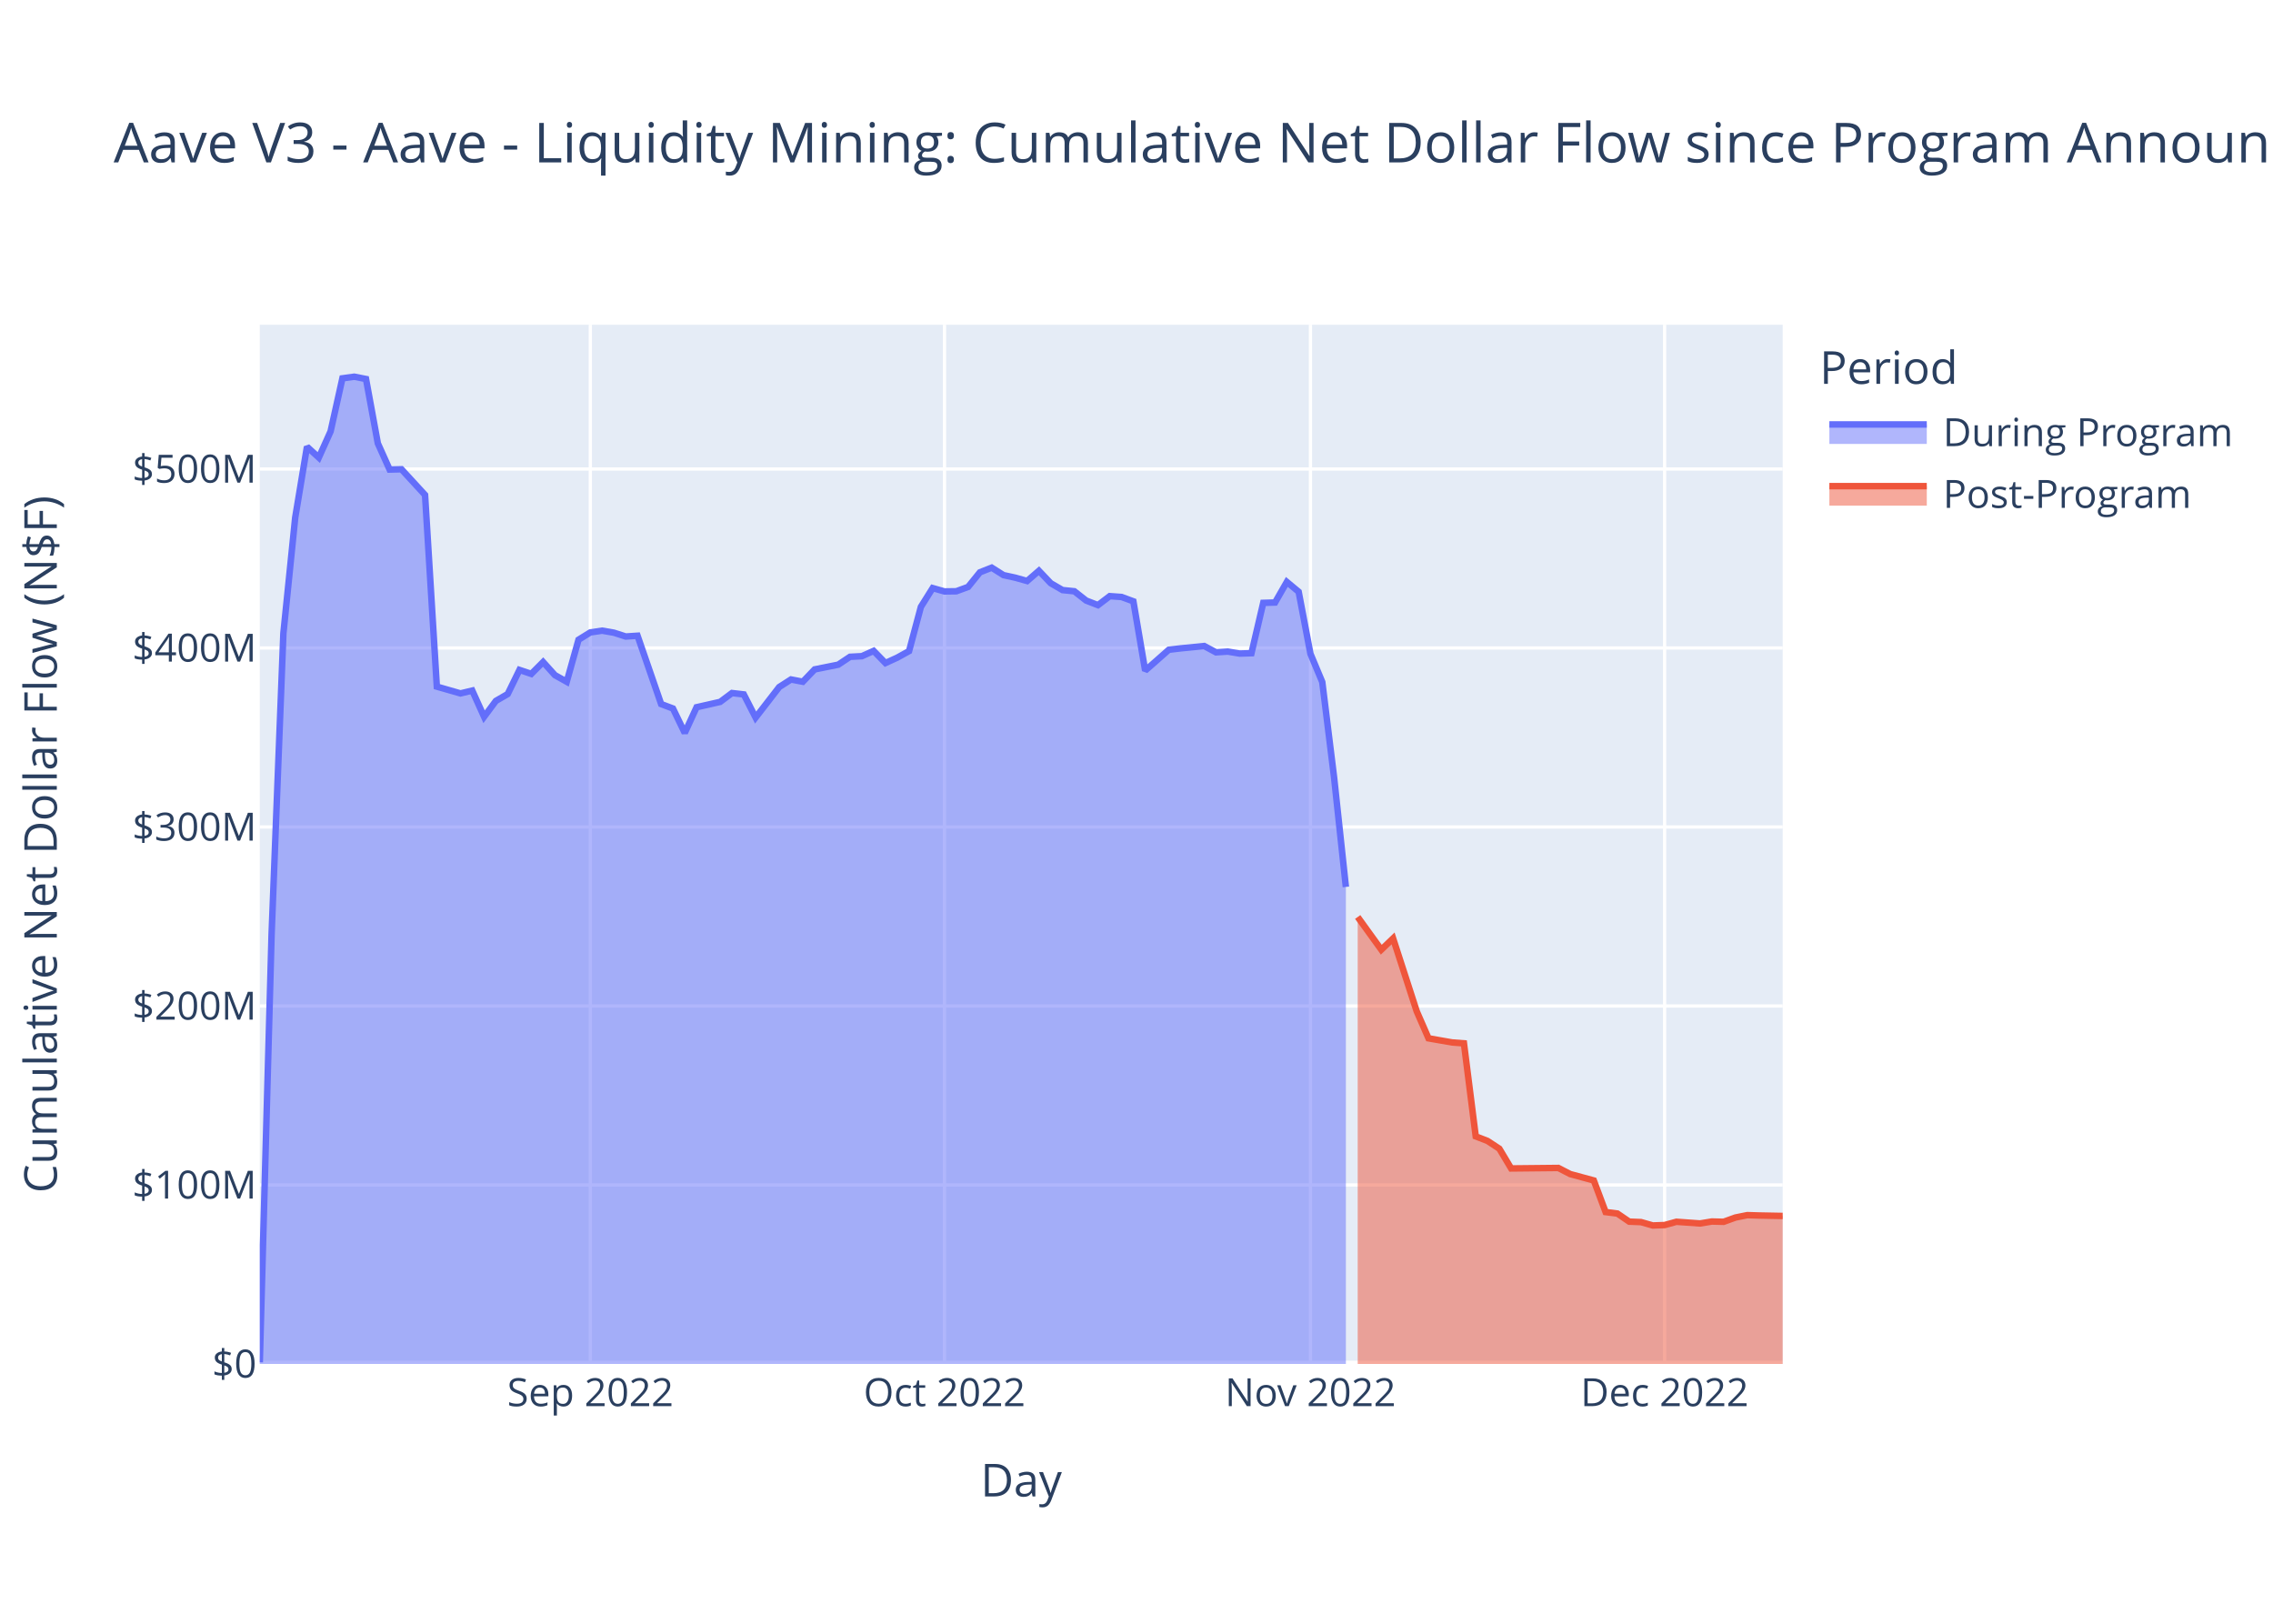
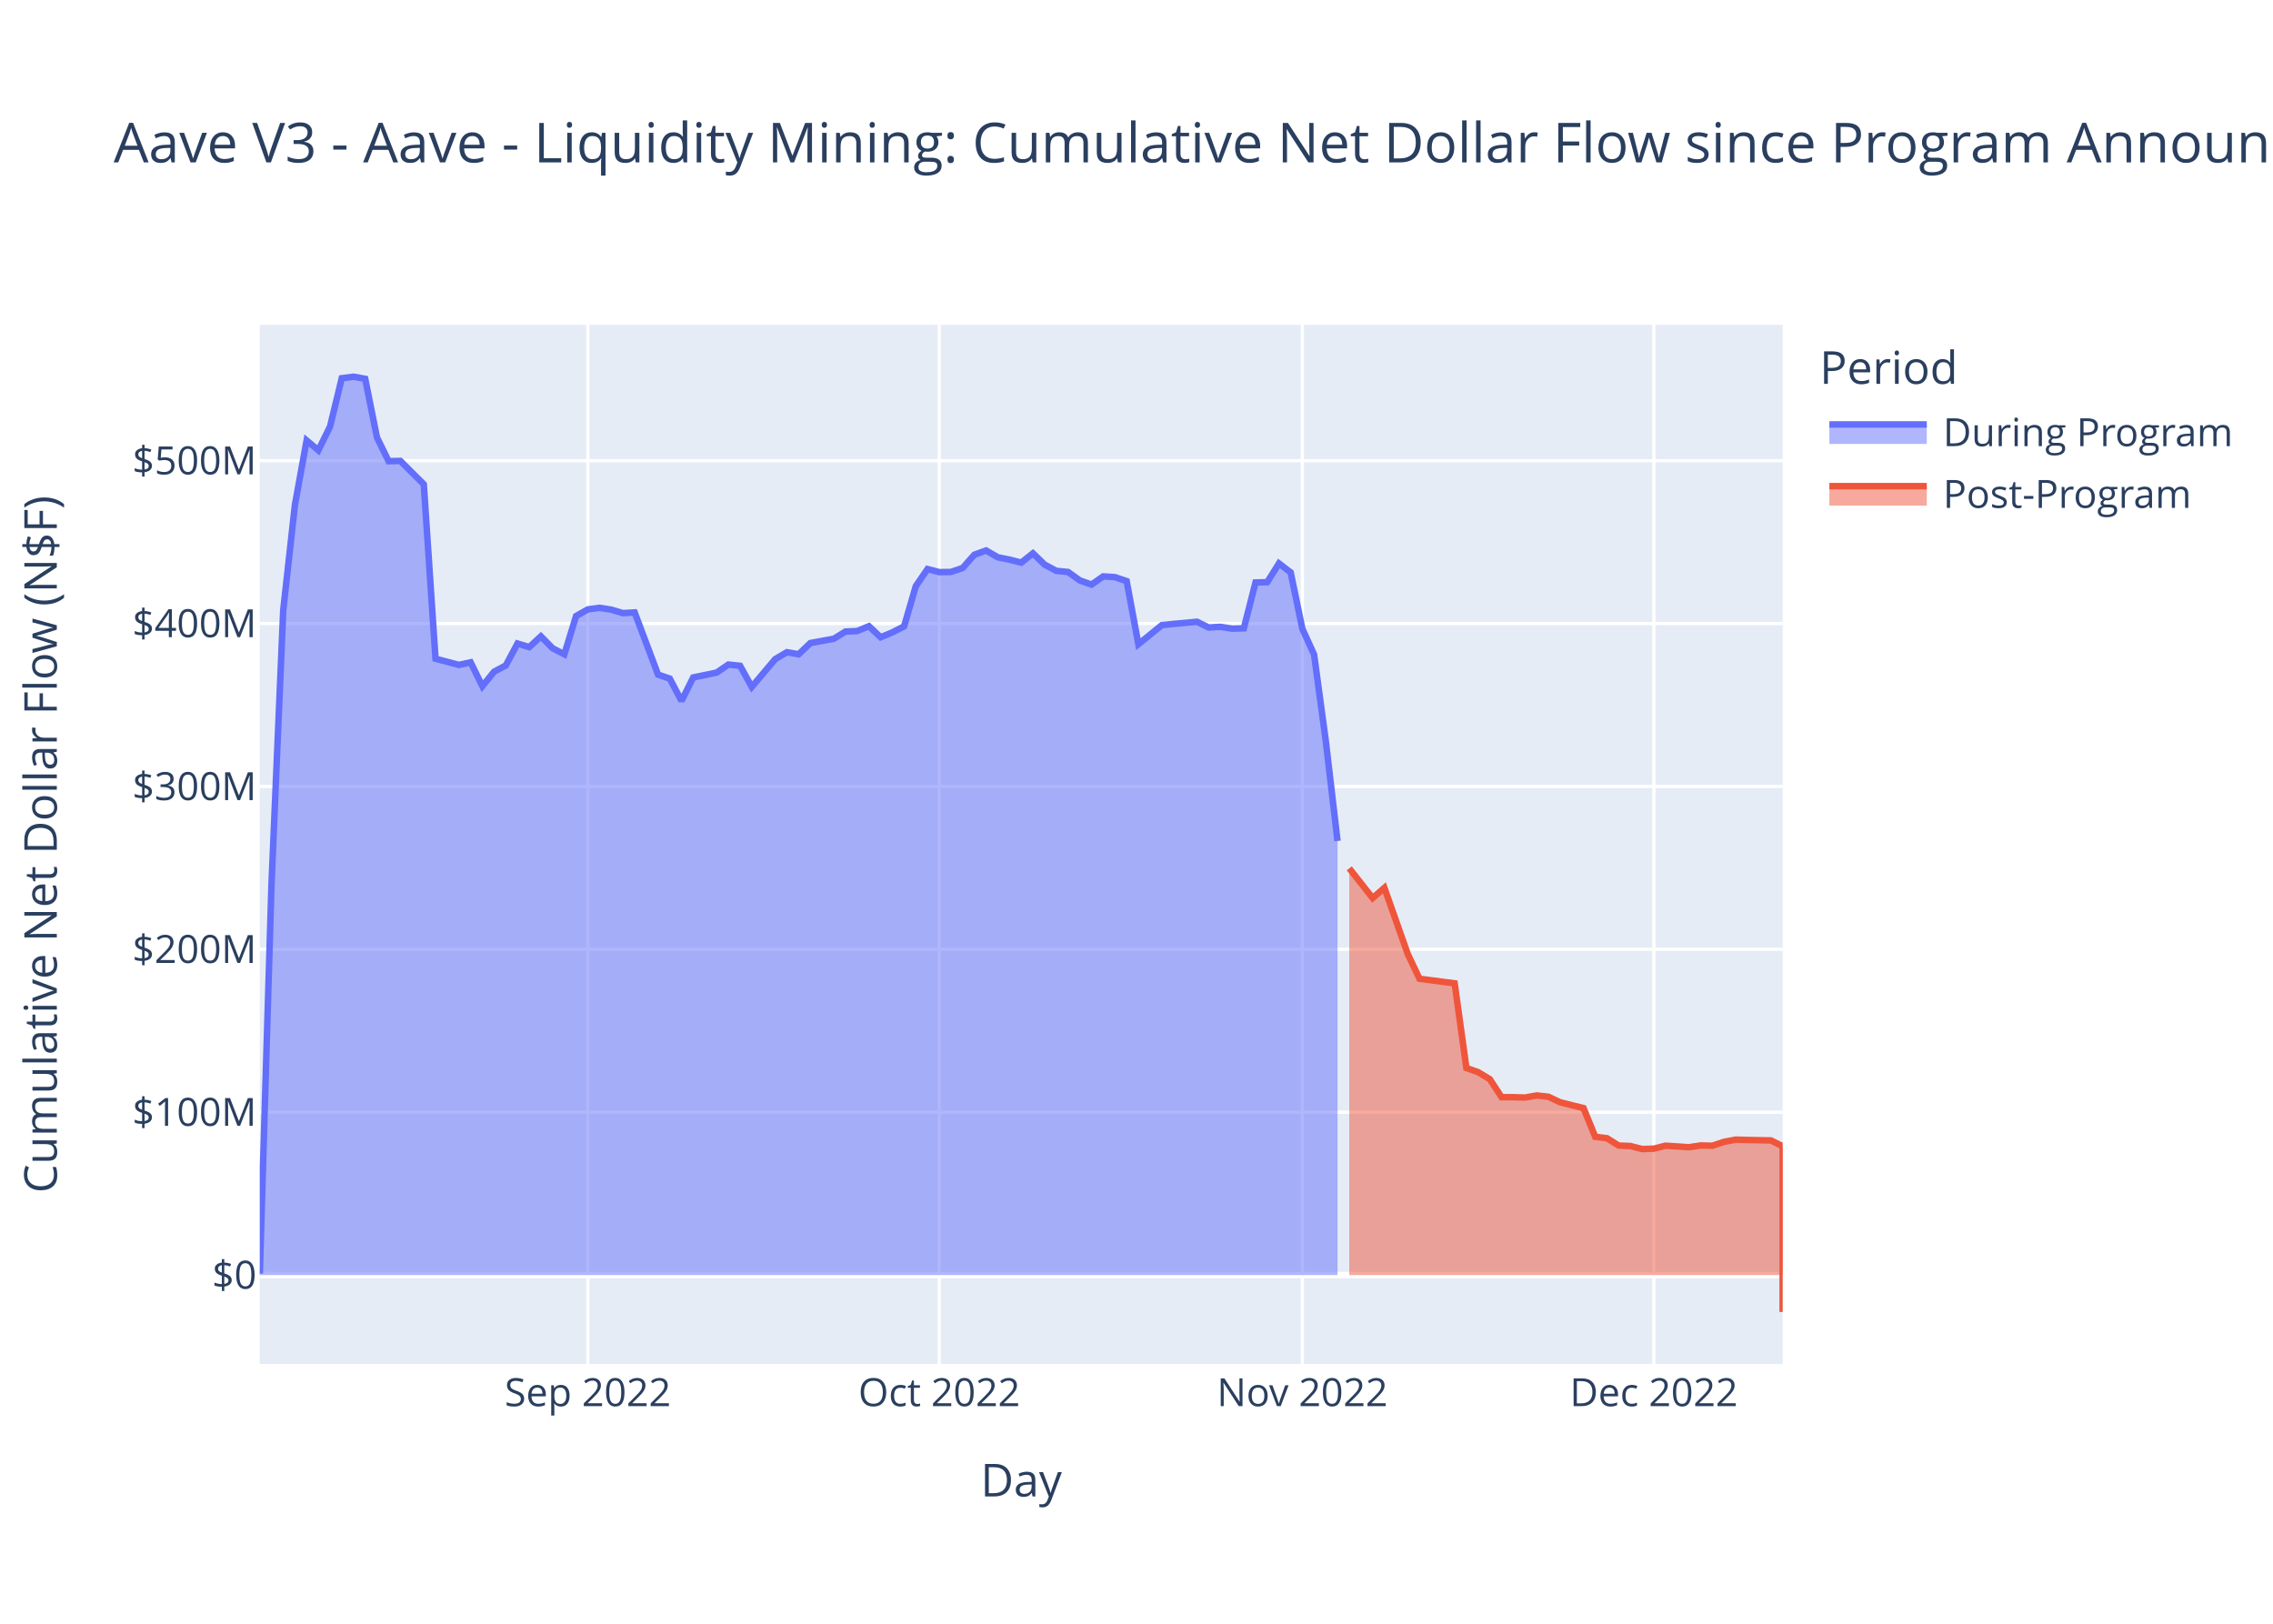
<svg xmlns="http://www.w3.org/2000/svg" class="main-svg" width="700" height="500" style="" viewBox="0 0 700 500">
  <rect x="0" y="0" width="700" height="500" style="fill: rgb(255, 255, 255); fill-opacity: 1;" />
-   <defs id="defs-d37506">
+   <defs id="defs-38d198">
    <g class="clips">
-       <clipPath id="clipd37506xyplot" class="plotclip">
+       <clipPath id="clip38d198xyplot" class="plotclip">
        <rect width="469" height="320" />
      </clipPath>
-       <clipPath class="axesclip" id="clipd37506x">
+       <clipPath class="axesclip" id="clip38d198x">
        <rect x="80" y="0" width="469" height="500" />
      </clipPath>
-       <clipPath class="axesclip" id="clipd37506y">
+       <clipPath class="axesclip" id="clip38d198y">
        <rect x="0" y="100" width="700" height="320" />
      </clipPath>
-       <clipPath class="axesclip" id="clipd37506xy">
+       <clipPath class="axesclip" id="clip38d198xy">
        <rect x="80" y="100" width="469" height="320" />
      </clipPath>
    </g>
    <g class="gradients" />
    <g class="patterns" />
  </defs>
  <g class="bglayer">
    <rect class="bg" x="80" y="100" width="469" height="320" style="fill: rgb(229, 236, 246); fill-opacity: 1; stroke-width: 0;" />
  </g>
  <g class="layer-below">
    <g class="imagelayer" />
    <g class="shapelayer" />
  </g>
  <g class="cartesianlayer">
    <g class="subplot xy">
      <g class="layer-subplot">
        <g class="shapelayer" />
        <g class="imagelayer" />
      </g>
      <g class="minor-gridlayer">
        <g class="x" />
        <g class="y" />
      </g>
      <g class="gridlayer">
        <g class="x">
-           <path class="xgrid crisp" transform="translate(181.8,0)" d="M0,100v320" style="stroke: rgb(255, 255, 255); stroke-opacity: 1; stroke-width: 1px;" />
-           <path class="xgrid crisp" transform="translate(290.87,0)" d="M0,100v320" style="stroke: rgb(255, 255, 255); stroke-opacity: 1; stroke-width: 1px;" />
-           <path class="xgrid crisp" transform="translate(403.57,0)" d="M0,100v320" style="stroke: rgb(255, 255, 255); stroke-opacity: 1; stroke-width: 1px;" />
-           <path class="xgrid crisp" transform="translate(512.64,0)" d="M0,100v320" style="stroke: rgb(255, 255, 255); stroke-opacity: 1; stroke-width: 1px;" />
+           <path class="xgrid crisp" transform="translate(181.02,0)" d="M0,100v320" style="stroke: rgb(255, 255, 255); stroke-opacity: 1; stroke-width: 1px;" />
+           <path class="xgrid crisp" transform="translate(289.25,0)" d="M0,100v320" style="stroke: rgb(255, 255, 255); stroke-opacity: 1; stroke-width: 1px;" />
+           <path class="xgrid crisp" transform="translate(401.08,0)" d="M0,100v320" style="stroke: rgb(255, 255, 255); stroke-opacity: 1; stroke-width: 1px;" />
+           <path class="xgrid crisp" transform="translate(509.32,0)" d="M0,100v320" style="stroke: rgb(255, 255, 255); stroke-opacity: 1; stroke-width: 1px;" />
        </g>
        <g class="y">
-           <path class="ygrid crisp" transform="translate(0,364.88)" d="M80,0h469" style="stroke: rgb(255, 255, 255); stroke-opacity: 1; stroke-width: 1px;" />
-           <path class="ygrid crisp" transform="translate(0,309.77)" d="M80,0h469" style="stroke: rgb(255, 255, 255); stroke-opacity: 1; stroke-width: 1px;" />
-           <path class="ygrid crisp" transform="translate(0,254.65)" d="M80,0h469" style="stroke: rgb(255, 255, 255); stroke-opacity: 1; stroke-width: 1px;" />
-           <path class="ygrid crisp" transform="translate(0,199.53)" d="M80,0h469" style="stroke: rgb(255, 255, 255); stroke-opacity: 1; stroke-width: 1px;" />
-           <path class="ygrid crisp" transform="translate(0,144.42)" d="M80,0h469" style="stroke: rgb(255, 255, 255); stroke-opacity: 1; stroke-width: 1px;" />
+           <path class="ygrid crisp" transform="translate(0,342.48)" d="M80,0h469" style="stroke: rgb(255, 255, 255); stroke-opacity: 1; stroke-width: 1px;" />
+           <path class="ygrid crisp" transform="translate(0,292.32)" d="M80,0h469" style="stroke: rgb(255, 255, 255); stroke-opacity: 1; stroke-width: 1px;" />
+           <path class="ygrid crisp" transform="translate(0,242.17)" d="M80,0h469" style="stroke: rgb(255, 255, 255); stroke-opacity: 1; stroke-width: 1px;" />
+           <path class="ygrid crisp" transform="translate(0,192.01)" d="M80,0h469" style="stroke: rgb(255, 255, 255); stroke-opacity: 1; stroke-width: 1px;" />
+           <path class="ygrid crisp" transform="translate(0,141.86)" d="M80,0h469" style="stroke: rgb(255, 255, 255); stroke-opacity: 1; stroke-width: 1px;" />
        </g>
      </g>
      <g class="zerolinelayer">
-         <path class="yzl zl crisp" transform="translate(0,420)" d="M80,0h469" style="stroke: rgb(255, 255, 255); stroke-opacity: 1; stroke-width: 2px;" />
+         <path class="yzl zl crisp" transform="translate(0,392.63)" d="M80,0h469" style="stroke: rgb(255, 255, 255); stroke-opacity: 1; stroke-width: 2px;" />
      </g>
      <path class="xlines-below" />
      <path class="ylines-below" />
      <g class="overlines-below" />
      <g class="xaxislayer-below" />
      <g class="yaxislayer-below" />
      <g class="overaxes-below" />
-       <g class="plot" transform="translate(80,100)" clip-path="url(#clipd37506xyplot)">
+       <g class="plot" transform="translate(80,100)" clip-path="url(#clip38d198xyplot)">
        <g class="scatterlayer mlayer">
-           <g class="trace scatter traced9d91f" style="stroke-miterlimit: 2;">
+           <g class="trace scatter trace0457fc" style="stroke-miterlimit: 2;">
            <g class="fills">
              <g>
-                 <path class="js-fill" d="M334.48,320L0,320L0,319.5L3.64,187.67L7.27,95.04L10.91,59.4L14.54,37.56L18.18,40.9L21.81,32.84L25.45,16.5L29.09,16L32.72,16.71L36.36,36.52L39.99,44.59L43.63,44.5L50.9,52.41L54.53,111.43L61.81,113.52L65.44,112.65L69.08,120.72L72.71,115.83L76.35,113.72L79.98,106.29L83.62,107.51L87.26,103.86L90.89,107.89L94.53,109.93L98.16,97L101.8,94.74L105.43,94.2L109.07,94.83L112.71,96L116.34,95.76L123.61,116.8L127.25,118.17L130.88,125.69L134.52,117.78L141.79,116.13L145.43,113.41L149.06,113.83L152.7,120.96L159.97,111.56L163.6,109.23L167.24,109.93L170.88,106.13L178.15,104.67L181.78,102.25L185.42,102.06L189.05,100.43L192.69,104.17L196.33,102.5L199.96,100.49L203.6,86.88L207.23,81.09L210.87,82.12L214.5,82.07L218.14,80.73L221.78,76.23L225.41,74.8L229.05,77.1L232.68,77.89L236.32,78.91L239.95,75.76L243.59,79.59L247.22,81.7L250.86,82.07L254.5,84.93L258.13,86.34L261.77,83.57L265.4,83.83L269.04,85.17L272.67,106.5L276.31,103.3L279.95,100.08L283.58,99.65L290.85,98.93L294.49,100.87L298.12,100.64L301.76,101.25L305.4,101.14L309.03,85.64L312.67,85.53L316.3,79.19L319.94,82.22L323.57,101.32L327.21,110.01L330.84,139.31L334.48,173.11" style="fill: rgb(99, 110, 250); fill-opacity: 0.5; stroke-width: 0;" />
+                 <path class="js-fill" d="M331.91,292.63L0,292.63L0,292.18L3.61,172.22L7.22,87.92L10.82,55.49L14.43,35.62L18.04,38.66L21.65,31.33L25.25,16.46L28.86,16L32.47,16.65L36.08,34.67L39.68,42.01L43.29,41.93L50.51,49.13L54.12,102.84L61.33,104.74L64.94,103.95L68.55,111.29L72.15,106.84L75.76,104.92L79.37,98.16L82.98,99.27L86.58,95.95L90.19,99.62L93.8,101.47L97.41,89.71L101.02,87.65L104.62,87.16L108.23,87.73L111.84,88.8L115.45,88.58L122.66,107.73L126.27,108.97L129.88,115.82L133.48,108.61L140.7,107.11L144.31,104.64L147.92,105.02L151.52,111.51L158.74,102.96L162.35,100.83L165.95,101.47L169.56,98.01L176.78,96.69L180.38,94.48L183.99,94.32L187.6,92.83L191.21,96.23L194.82,94.72L198.42,92.88L202.03,80.5L205.64,75.23L209.25,76.17L212.85,76.12L216.46,74.9L220.07,70.81L223.68,69.51L227.28,71.6L230.89,72.32L234.5,73.25L238.11,70.38L241.72,73.87L245.32,75.78L248.93,76.13L252.54,78.72L256.15,80.01L259.75,77.49L263.36,77.72L266.97,78.94L270.58,98.36L274.18,95.44L277.79,92.51L281.4,92.12L288.62,91.46L292.22,93.23L295.83,93.02L299.44,93.58L303.05,93.47L306.65,79.37L310.26,79.27L313.87,73.5L317.48,76.26L321.08,93.64L324.69,101.55L328.3,128.21L331.91,158.96" style="fill: rgb(99, 110, 250); fill-opacity: 0.5; stroke-width: 0;" />
              </g>
            </g>
            <g class="errorbars" />
            <g class="lines">
-               <path class="js-line" d="M0,319.5L3.64,187.67L7.27,95.04L10.91,59.4L14.54,37.56L18.18,40.9L21.81,32.84L25.45,16.5L29.09,16L32.72,16.71L36.36,36.52L39.99,44.59L43.63,44.5L50.9,52.41L54.53,111.43L61.81,113.52L65.44,112.65L69.08,120.72L72.71,115.83L76.35,113.72L79.98,106.29L83.62,107.51L87.26,103.86L90.89,107.89L94.53,109.93L98.16,97L101.8,94.74L105.43,94.2L109.07,94.83L112.71,96L116.34,95.76L123.61,116.8L127.25,118.17L130.88,125.69L134.52,117.78L141.79,116.13L145.43,113.41L149.06,113.83L152.7,120.96L159.97,111.56L163.6,109.23L167.24,109.93L170.88,106.13L178.15,104.67L181.78,102.25L185.42,102.06L189.05,100.43L192.69,104.17L196.33,102.5L199.96,100.49L203.6,86.88L207.23,81.09L210.87,82.12L214.5,82.07L218.14,80.73L221.78,76.23L225.41,74.8L229.05,77.1L232.68,77.89L236.32,78.91L239.95,75.76L243.59,79.59L247.22,81.7L250.86,82.07L254.5,84.93L258.13,86.34L261.77,83.57L265.4,83.83L269.04,85.17L272.67,106.5L276.31,103.3L279.95,100.08L283.58,99.65L290.85,98.93L294.49,100.87L298.12,100.64L301.76,101.25L305.4,101.14L309.03,85.64L312.67,85.53L316.3,79.19L319.94,82.22L323.57,101.32L327.21,110.01L330.84,139.31L334.48,173.11" style="vector-effect: non-scaling-stroke; fill: none; stroke: rgb(99, 110, 250); stroke-opacity: 1; stroke-width: 2px; opacity: 1;" />
+               <path class="js-line" d="M0,292.18L3.61,172.22L7.22,87.92L10.82,55.49L14.43,35.62L18.04,38.66L21.65,31.33L25.25,16.46L28.86,16L32.47,16.65L36.08,34.67L39.68,42.01L43.29,41.93L50.51,49.13L54.12,102.84L61.33,104.74L64.94,103.95L68.55,111.29L72.15,106.84L75.76,104.92L79.37,98.16L82.98,99.27L86.58,95.95L90.19,99.62L93.8,101.47L97.41,89.71L101.02,87.65L104.62,87.16L108.23,87.73L111.84,88.8L115.45,88.58L122.66,107.73L126.27,108.97L129.88,115.82L133.48,108.61L140.7,107.11L144.31,104.64L147.92,105.02L151.52,111.51L158.74,102.96L162.35,100.83L165.95,101.47L169.56,98.01L176.78,96.69L180.38,94.48L183.99,94.32L187.6,92.83L191.21,96.23L194.82,94.72L198.42,92.88L202.03,80.5L205.64,75.23L209.25,76.17L212.85,76.12L216.46,74.9L220.07,70.81L223.68,69.51L227.28,71.6L230.89,72.32L234.5,73.25L238.11,70.38L241.72,73.87L245.32,75.78L248.93,76.13L252.54,78.72L256.15,80.01L259.75,77.49L263.36,77.72L266.97,78.94L270.58,98.36L274.18,95.44L277.79,92.51L281.4,92.12L288.62,91.46L292.22,93.23L295.83,93.02L299.44,93.58L303.05,93.47L306.65,79.37L310.26,79.27L313.87,73.5L317.48,76.26L321.08,93.64L324.69,101.55L328.3,128.21L331.91,158.96" style="vector-effect: non-scaling-stroke; fill: none; stroke: rgb(99, 110, 250); stroke-opacity: 1; stroke-width: 2px; opacity: 1;" />
            </g>
            <g class="points" />
            <g class="text" />
          </g>
-           <g class="trace scatter tracea6db88" style="stroke-miterlimit: 2;">
+           <g class="trace scatter trace9aacfd" style="stroke-miterlimit: 2;">
            <g class="fills">
              <g>
-                 <path class="js-fill" d="M469,320L338.12,320L338.12,182.37L345.39,192.44L349.02,188.96L356.29,211.4L359.93,219.73L367.2,221L370.84,221.28L374.47,249.92L378.11,251.33L381.74,253.72L385.38,259.8L399.92,259.65L403.56,261.53L410.83,263.5L414.47,273.23L418.1,273.69L421.74,276.18L425.37,276.32L429.01,277.36L432.64,277.23L436.28,276.22L443.55,276.74L447.19,276.14L450.82,276.23L454.46,274.91L458.09,274.18L461.73,274.29L469,274.43" style="fill: rgb(239, 85, 59); fill-opacity: 0.5; stroke-width: 0;" />
+                 <path class="js-fill" d="M469,292.63L335.52,292.63L335.52,167.39L342.73,176.55L346.34,173.39L353.55,193.81L357.16,201.39L367.98,202.8L371.59,228.86L375.2,230.14L378.81,232.32L382.42,237.85L386.02,237.86L389.63,237.97L393.24,237.32L396.85,237.72L400.45,239.42L407.67,241.22L411.28,250.07L414.88,250.49L418.49,252.75L422.1,252.89L425.71,253.83L429.32,253.71L432.92,252.79L440.14,253.26L443.75,252.72L447.35,252.8L450.96,251.6L454.57,250.93L458.18,251.03L465.39,251.17L469,252.97L469,304" style="fill: rgb(239, 85, 59); fill-opacity: 0.5; stroke-width: 0;" />
              </g>
            </g>
            <g class="errorbars" />
            <g class="lines">
-               <path class="js-line" d="M338.12,182.37L345.39,192.44L349.02,188.96L356.29,211.4L359.93,219.73L367.2,221L370.84,221.28L374.47,249.92L378.11,251.33L381.74,253.72L385.38,259.8L399.92,259.65L403.56,261.53L410.83,263.5L414.47,273.23L418.1,273.69L421.74,276.18L425.37,276.32L429.01,277.36L432.64,277.23L436.28,276.22L443.55,276.74L447.19,276.14L450.82,276.23L454.46,274.91L458.09,274.18L461.73,274.29L469,274.43" style="vector-effect: non-scaling-stroke; fill: none; stroke: rgb(239, 85, 59); stroke-opacity: 1; stroke-width: 2px; opacity: 1;" />
+               <path class="js-line" d="M335.52,167.39L342.73,176.55L346.34,173.39L353.55,193.81L357.16,201.39L367.98,202.8L371.59,228.86L375.2,230.14L378.81,232.32L382.42,237.85L386.02,237.86L389.63,237.97L393.24,237.32L396.85,237.72L400.45,239.42L407.67,241.22L411.28,250.07L414.88,250.49L418.49,252.75L422.1,252.89L425.71,253.83L429.32,253.71L432.92,252.79L440.14,253.26L443.75,252.72L447.35,252.8L450.96,251.6L454.57,250.93L458.18,251.03L465.39,251.17L469,252.97L469,304" style="vector-effect: non-scaling-stroke; fill: none; stroke: rgb(239, 85, 59); stroke-opacity: 1; stroke-width: 2px; opacity: 1;" />
            </g>
            <g class="points" />
            <g class="text" />
          </g>
        </g>
      </g>
      <g class="overplot" />
      <path class="xlines-above crisp" d="M0,0" style="fill: none;" />
      <path class="ylines-above crisp" d="M0,0" style="fill: none;" />
      <g class="overlines-above" />
      <g class="xaxislayer-above">
        <g class="xtick">
-           <text text-anchor="middle" x="0" y="433" transform="translate(181.8,0)" style="font-family: 'Open Sans', verdana, arial, sans-serif; font-size: 12px; fill: rgb(42, 63, 95); fill-opacity: 1; white-space: pre; opacity: 1;">Sep 2022</text>
-         </g>
-         <g class="xtick">
-           <text text-anchor="middle" x="0" y="433" style="font-family: 'Open Sans', verdana, arial, sans-serif; font-size: 12px; fill: rgb(42, 63, 95); fill-opacity: 1; white-space: pre; opacity: 1;" transform="translate(290.87,0)">Oct 2022</text>
-         </g>
-         <g class="xtick">
-           <text text-anchor="middle" x="0" y="433" style="font-family: 'Open Sans', verdana, arial, sans-serif; font-size: 12px; fill: rgb(42, 63, 95); fill-opacity: 1; white-space: pre; opacity: 1;" transform="translate(403.57,0)">Nov 2022</text>
-         </g>
-         <g class="xtick">
-           <text text-anchor="middle" x="0" y="433" style="font-family: 'Open Sans', verdana, arial, sans-serif; font-size: 12px; fill: rgb(42, 63, 95); fill-opacity: 1; white-space: pre; opacity: 1;" transform="translate(512.64,0)">Dec 2022</text>
+           <text text-anchor="middle" x="0" y="433" transform="translate(181.02,0)" style="font-family: 'Open Sans', verdana, arial, sans-serif; font-size: 12px; fill: rgb(42, 63, 95); fill-opacity: 1; white-space: pre; opacity: 1;">Sep 2022</text>
+         </g>
+         <g class="xtick">
+           <text text-anchor="middle" x="0" y="433" style="font-family: 'Open Sans', verdana, arial, sans-serif; font-size: 12px; fill: rgb(42, 63, 95); fill-opacity: 1; white-space: pre; opacity: 1;" transform="translate(289.25,0)">Oct 2022</text>
+         </g>
+         <g class="xtick">
+           <text text-anchor="middle" x="0" y="433" style="font-family: 'Open Sans', verdana, arial, sans-serif; font-size: 12px; fill: rgb(42, 63, 95); fill-opacity: 1; white-space: pre; opacity: 1;" transform="translate(401.08,0)">Nov 2022</text>
+         </g>
+         <g class="xtick">
+           <text text-anchor="middle" x="0" y="433" style="font-family: 'Open Sans', verdana, arial, sans-serif; font-size: 12px; fill: rgb(42, 63, 95); fill-opacity: 1; white-space: pre; opacity: 1;" transform="translate(509.32,0)">Dec 2022</text>
        </g>
      </g>
      <g class="yaxislayer-above">
        <g class="ytick">
-           <text text-anchor="end" x="79" y="4.2" transform="translate(0,420)" style="font-family: 'Open Sans', verdana, arial, sans-serif; font-size: 12px; fill: rgb(42, 63, 95); fill-opacity: 1; white-space: pre; opacity: 1;">$0</text>
-         </g>
-         <g class="ytick">
-           <text text-anchor="end" x="79" y="4.2" style="font-family: 'Open Sans', verdana, arial, sans-serif; font-size: 12px; fill: rgb(42, 63, 95); fill-opacity: 1; white-space: pre; opacity: 1;" transform="translate(0,364.88)">$100M</text>
-         </g>
-         <g class="ytick">
-           <text text-anchor="end" x="79" y="4.2" style="font-family: 'Open Sans', verdana, arial, sans-serif; font-size: 12px; fill: rgb(42, 63, 95); fill-opacity: 1; white-space: pre; opacity: 1;" transform="translate(0,309.77)">$200M</text>
-         </g>
-         <g class="ytick">
-           <text text-anchor="end" x="79" y="4.2" style="font-family: 'Open Sans', verdana, arial, sans-serif; font-size: 12px; fill: rgb(42, 63, 95); fill-opacity: 1; white-space: pre; opacity: 1;" transform="translate(0,254.65)">$300M</text>
-         </g>
-         <g class="ytick">
-           <text text-anchor="end" x="79" y="4.2" style="font-family: 'Open Sans', verdana, arial, sans-serif; font-size: 12px; fill: rgb(42, 63, 95); fill-opacity: 1; white-space: pre; opacity: 1;" transform="translate(0,199.53)">$400M</text>
-         </g>
-         <g class="ytick">
-           <text text-anchor="end" x="79" y="4.2" style="font-family: 'Open Sans', verdana, arial, sans-serif; font-size: 12px; fill: rgb(42, 63, 95); fill-opacity: 1; white-space: pre; opacity: 1;" transform="translate(0,144.42)">$500M</text>
+           <text text-anchor="end" x="79" y="4.2" transform="translate(0,392.63)" style="font-family: 'Open Sans', verdana, arial, sans-serif; font-size: 12px; fill: rgb(42, 63, 95); fill-opacity: 1; white-space: pre; opacity: 1;">$0</text>
+         </g>
+         <g class="ytick">
+           <text text-anchor="end" x="79" y="4.2" style="font-family: 'Open Sans', verdana, arial, sans-serif; font-size: 12px; fill: rgb(42, 63, 95); fill-opacity: 1; white-space: pre; opacity: 1;" transform="translate(0,342.48)">$100M</text>
+         </g>
+         <g class="ytick">
+           <text text-anchor="end" x="79" y="4.2" style="font-family: 'Open Sans', verdana, arial, sans-serif; font-size: 12px; fill: rgb(42, 63, 95); fill-opacity: 1; white-space: pre; opacity: 1;" transform="translate(0,292.32)">$200M</text>
+         </g>
+         <g class="ytick">
+           <text text-anchor="end" x="79" y="4.2" style="font-family: 'Open Sans', verdana, arial, sans-serif; font-size: 12px; fill: rgb(42, 63, 95); fill-opacity: 1; white-space: pre; opacity: 1;" transform="translate(0,242.17)">$300M</text>
+         </g>
+         <g class="ytick">
+           <text text-anchor="end" x="79" y="4.2" style="font-family: 'Open Sans', verdana, arial, sans-serif; font-size: 12px; fill: rgb(42, 63, 95); fill-opacity: 1; white-space: pre; opacity: 1;" transform="translate(0,192.01)">$400M</text>
+         </g>
+         <g class="ytick">
+           <text text-anchor="end" x="79" y="4.2" style="font-family: 'Open Sans', verdana, arial, sans-serif; font-size: 12px; fill: rgb(42, 63, 95); fill-opacity: 1; white-space: pre; opacity: 1;" transform="translate(0,141.86)">$500M</text>
        </g>
      </g>
      <g class="overaxes-above" />
    </g>
  </g>
  <g class="polarlayer" />
  <g class="smithlayer" />
  <g class="ternarylayer" />
  <g class="geolayer" />
  <g class="funnelarealayer" />
  <g class="pielayer" />
  <g class="iciclelayer" />
  <g class="treemaplayer" />
  <g class="sunburstlayer" />
  <g class="glimages" />
-   <defs id="topdefs-d37506">
+   <defs id="topdefs-38d198">
    <g class="clips" />
-     <clipPath id="legendd37506">
+     <clipPath id="legend38d198">
      <rect width="130" height="67" x="0" y="0" />
    </clipPath>
  </defs>
  <g class="layer-above">
    <g class="imagelayer" />
    <g class="shapelayer" />
  </g>
  <g class="infolayer">
    <g class="legend" pointer-events="all" transform="translate(558.38,100)">
      <rect class="bg" shape-rendering="crispEdges" width="130" height="67" x="0" y="0" style="stroke: rgb(68, 68, 68); stroke-opacity: 1; fill: rgb(255, 255, 255); fill-opacity: 1; stroke-width: 0px;" />
-       <g class="scrollbox" transform="" clip-path="url(#legendd37506)">
+       <g class="scrollbox" transform="" clip-path="url(#legend38d198)">
        <text class="legendtitletext" text-anchor="start" x="2" y="18.2" style="font-family: 'Open Sans', verdana, arial, sans-serif; font-size: 14px; fill: rgb(42, 63, 95); fill-opacity: 1; white-space: pre;">Period</text>
        <g class="groups">
          <g class="traces" transform="translate(0,32.7)" style="opacity: 1;">
            <text class="legendtext" text-anchor="start" x="40" y="4.68" style="font-family: 'Open Sans', verdana, arial, sans-serif; font-size: 12px; fill: rgb(42, 63, 95); fill-opacity: 1; white-space: pre;">During Program</text>
            <g class="layers">
              <g class="legendfill">
                <path class="js-fill" d="M5,-2h30v6h-30z" style="stroke-width: 0; fill: rgb(99, 110, 250); fill-opacity: 0.5;" />
              </g>
              <g class="legendlines">
                <path class="js-line" d="M5,-2h30" style="fill: none; stroke: rgb(99, 110, 250); stroke-opacity: 1; stroke-width: 2px;" />
              </g>
              <g class="legendsymbols">
                <g class="legendpoints" />
              </g>
            </g>
            <rect class="legendtoggle" x="0" y="-9.5" width="124.703" height="19" style="fill: rgb(0, 0, 0); fill-opacity: 0;" />
          </g>
          <g class="traces" transform="translate(0,51.7)" style="opacity: 1;">
            <text class="legendtext" text-anchor="start" x="40" y="4.68" style="font-family: 'Open Sans', verdana, arial, sans-serif; font-size: 12px; fill: rgb(42, 63, 95); fill-opacity: 1; white-space: pre;">Post-Program</text>
            <g class="layers">
              <g class="legendfill">
                <path class="js-fill" d="M5,-2h30v6h-30z" style="stroke-width: 0; fill: rgb(239, 85, 59); fill-opacity: 0.5;" />
              </g>
              <g class="legendlines">
                <path class="js-line" d="M5,-2h30" style="fill: none; stroke: rgb(239, 85, 59); stroke-opacity: 1; stroke-width: 2px;" />
              </g>
              <g class="legendsymbols">
                <g class="legendpoints" />
              </g>
            </g>
            <rect class="legendtoggle" x="0" y="-9.5" width="124.703" height="19" style="fill: rgb(0, 0, 0); fill-opacity: 0;" />
          </g>
        </g>
      </g>
      <rect class="scrollbar" rx="20" ry="3" width="0" height="0" x="0" y="0" style="fill: rgb(128, 139, 164); fill-opacity: 1;" />
    </g>
    <g class="g-gtitle">
      <text class="gtitle" x="35" y="50" text-anchor="start" dy="0em" style="font-family: 'Open Sans', verdana, arial, sans-serif; font-size: 17px; fill: rgb(42, 63, 95); opacity: 1; font-weight: normal; white-space: pre;">Aave V3 - Aave - Liquidity Mining: Cumulative Net Dollar Flow since Program Announcement</text>
    </g>
    <g class="g-xtitle">
      <text class="xtitle" x="314.5" y="460.8" text-anchor="middle" style="font-family: 'Open Sans', verdana, arial, sans-serif; font-size: 14px; fill: rgb(42, 63, 95); opacity: 1; font-weight: normal; white-space: pre;">Day</text>
    </g>
    <g class="g-ytitle">
      <text class="ytitle" transform="rotate(-90,17.49688,260)" x="17.497" y="260" text-anchor="middle" style="font-family: 'Open Sans', verdana, arial, sans-serif; font-size: 14px; fill: rgb(42, 63, 95); opacity: 1; font-weight: normal; white-space: pre;">Cumulative Net Dollar Flow (N$F)</text>
    </g>
  </g>
</svg>
